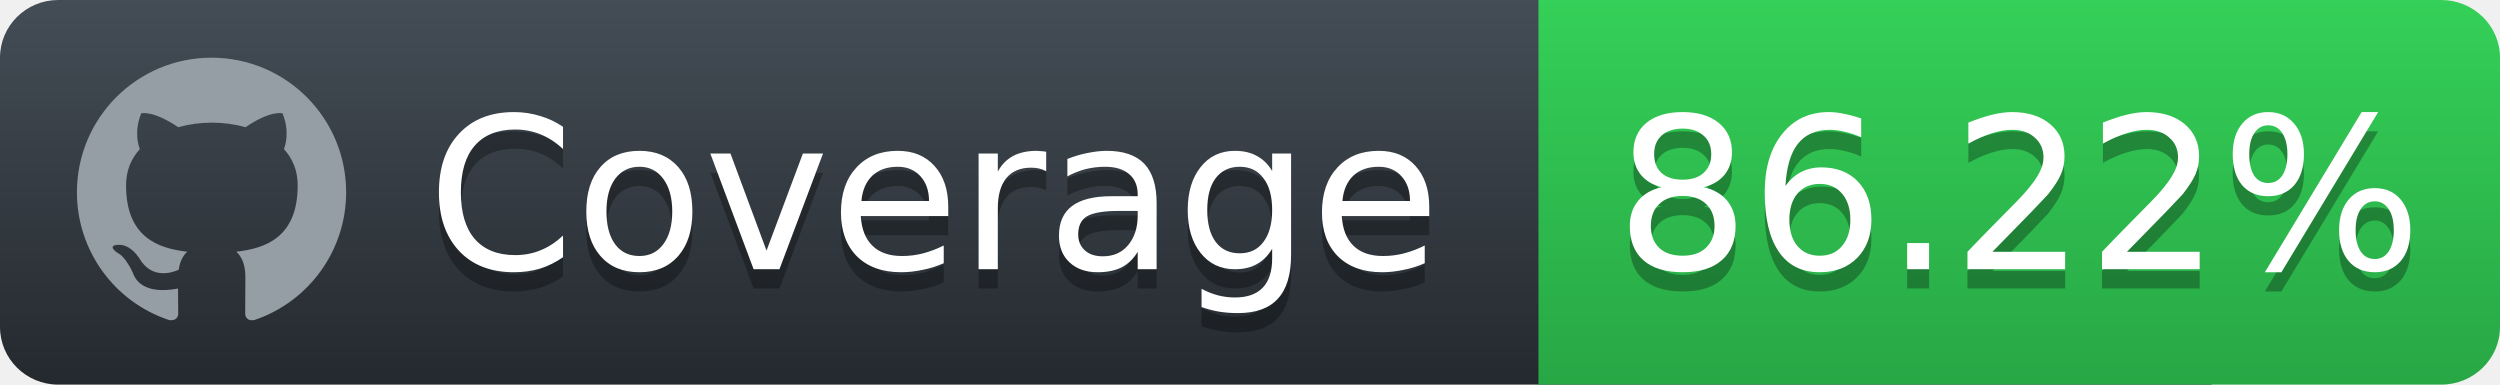
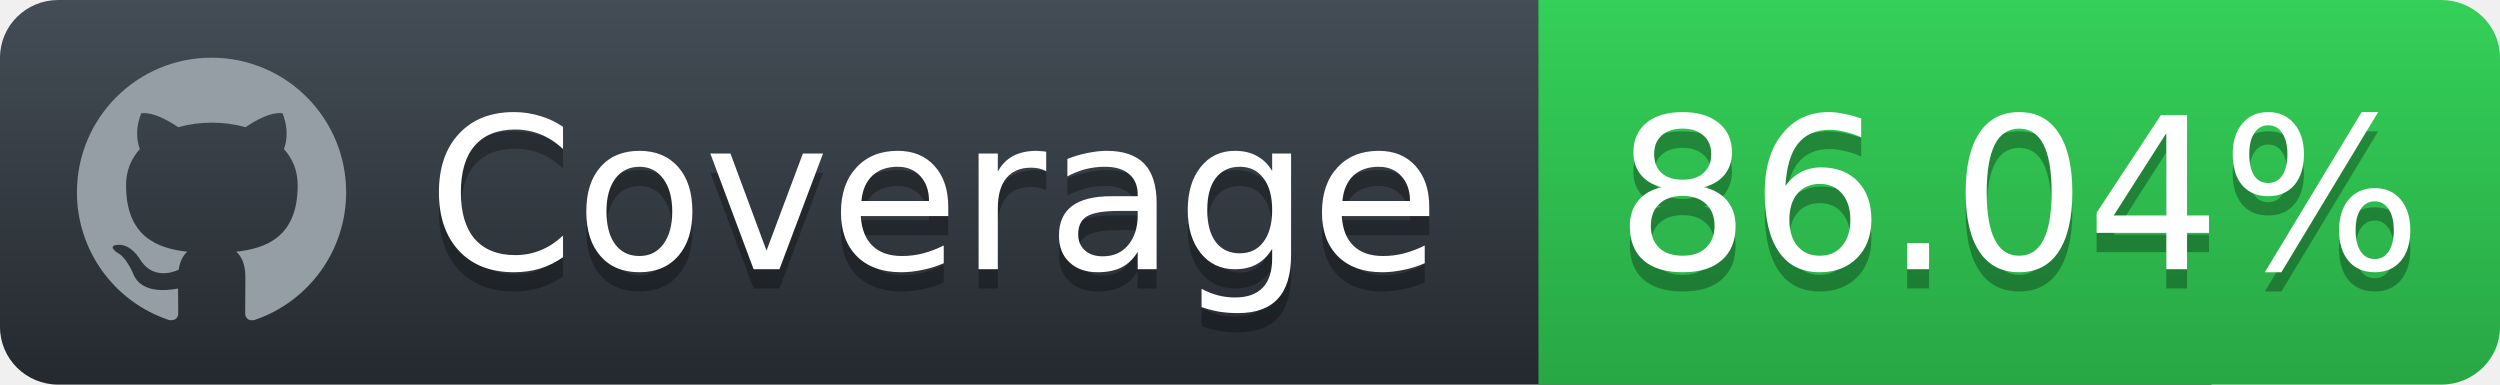
<svg xmlns="http://www.w3.org/2000/svg" height="20" width="130">
  <defs>
    <linearGradient id="workflow-fill" x1="50%" y1="0%" x2="50%" y2="100%">
      <stop stop-color="#444D56" offset="0%" />
      <stop stop-color="#24292E" offset="100%" />
    </linearGradient>
    <linearGradient id="state-fill" x1="50%" y1="0%" x2="50%" y2="100%">
      <stop stop-color="#34D058" offset="0%" />
      <stop stop-color="#28A745" offset="100%" />
    </linearGradient>
  </defs>
  <g fill="none" fill-rule="evenodd">
    <g font-family="'DejaVu Sans',Verdana,Geneva,sans-serif" font-size="11">
      <path id="workflow-bg" d="M0,3 C0,1.343 1.355,0 3.027,0 L115,0 L115,20 L3.027,20 C1.355,20 0,18.657 0,17 L0,3 Z" fill="url(#workflow-fill)" fill-rule="nonzero" />
      <text fill="#010101" fill-opacity=".3">
        <tspan x="22.198" y="15" aria-hidden="true">Coverage</tspan>
      </text>
      <text fill="#FFFFFF">
        <tspan x="22.198" y="14">Coverage</tspan>
      </text>
    </g>
    <g font-family="'DejaVu Sans',Verdana,Geneva,sans-serif" font-size="11" transform="translate(80)">
      <path d="M0 0h46.939C48.629 0 50 1.343 50 3v14c0 1.657-1.37 3-3.061 3H0V0z" id="state-bg" fill="url(#state-fill)" fill-rule="nonzero" />
      <text fill="#010101" fill-opacity=".3" aria-hidden="true">
-         <tspan x="4" y="15">86.22%</tspan>
+         <tspan x="4" y="15">86.04%</tspan>
      </text>
      <text fill="#FFFFFF">
-         <tspan x="4" y="14">86.22%</tspan>
+         <tspan x="4" y="14">86.04%</tspan>
      </text>
    </g>
    <path fill="#959DA5" d="M11 3c-3.868 0-7 3.132-7 7a6.996 6.996 0 0 0 4.786 6.641c.35.062.482-.148.482-.332 0-.166-.01-.718-.01-1.304-1.758.324-2.213-.429-2.353-.822-.079-.202-.42-.823-.717-.99-.245-.13-.595-.454-.01-.463.552-.009.946.508 1.077.718.63 1.058 1.636.76 2.039.577.061-.455.245-.761.446-.936-1.557-.175-3.185-.779-3.185-3.456 0-.762.271-1.392.718-1.882-.07-.175-.315-.892.07-1.855 0 0 .586-.183 1.925.718a6.5 6.5 0 0 1 1.75-.236 6.5 6.5 0 0 1 1.75.236c1.338-.91 1.925-.718 1.925-.718.385.963.14 1.68.07 1.855.446.49.717 1.112.717 1.882 0 2.686-1.636 3.28-3.194 3.456.254.219.473.639.473 1.295 0 .936-.009 1.689-.009 1.925 0 .184.131.402.481.332A7.011 7.011 0 0 0 18 10c0-3.867-3.133-7-7-7z" />
  </g>
</svg>
